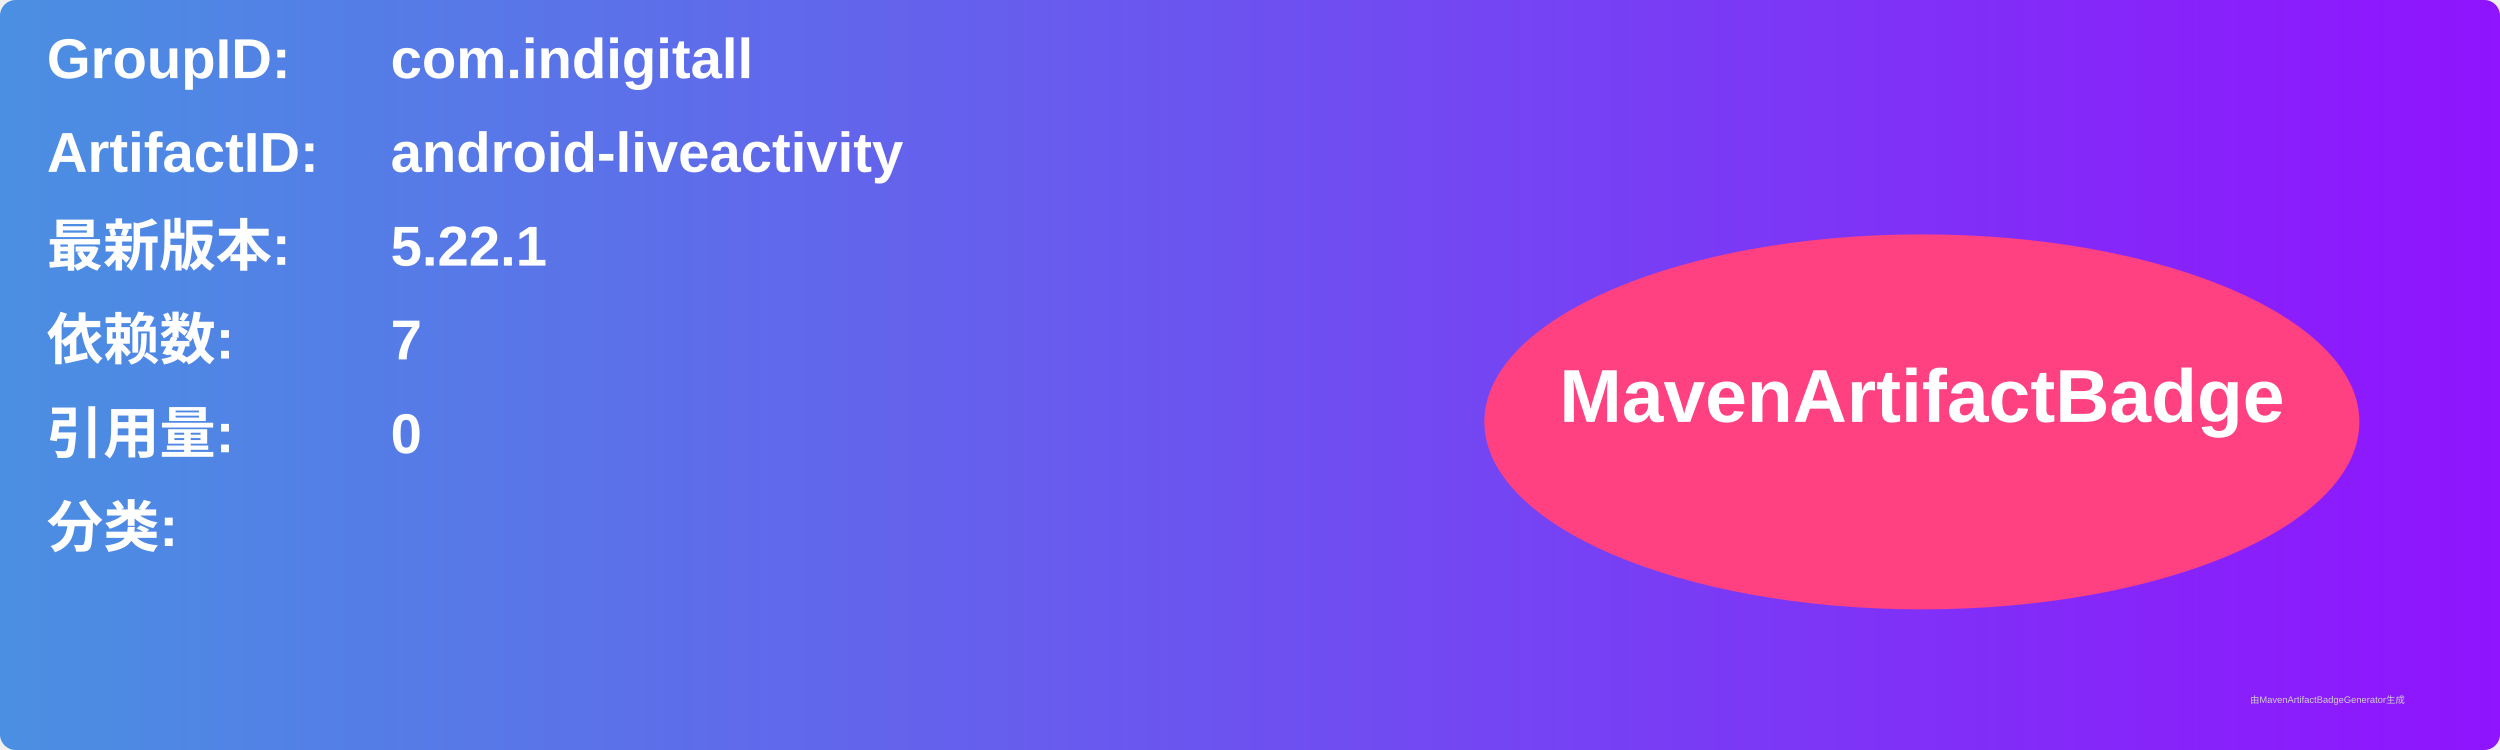
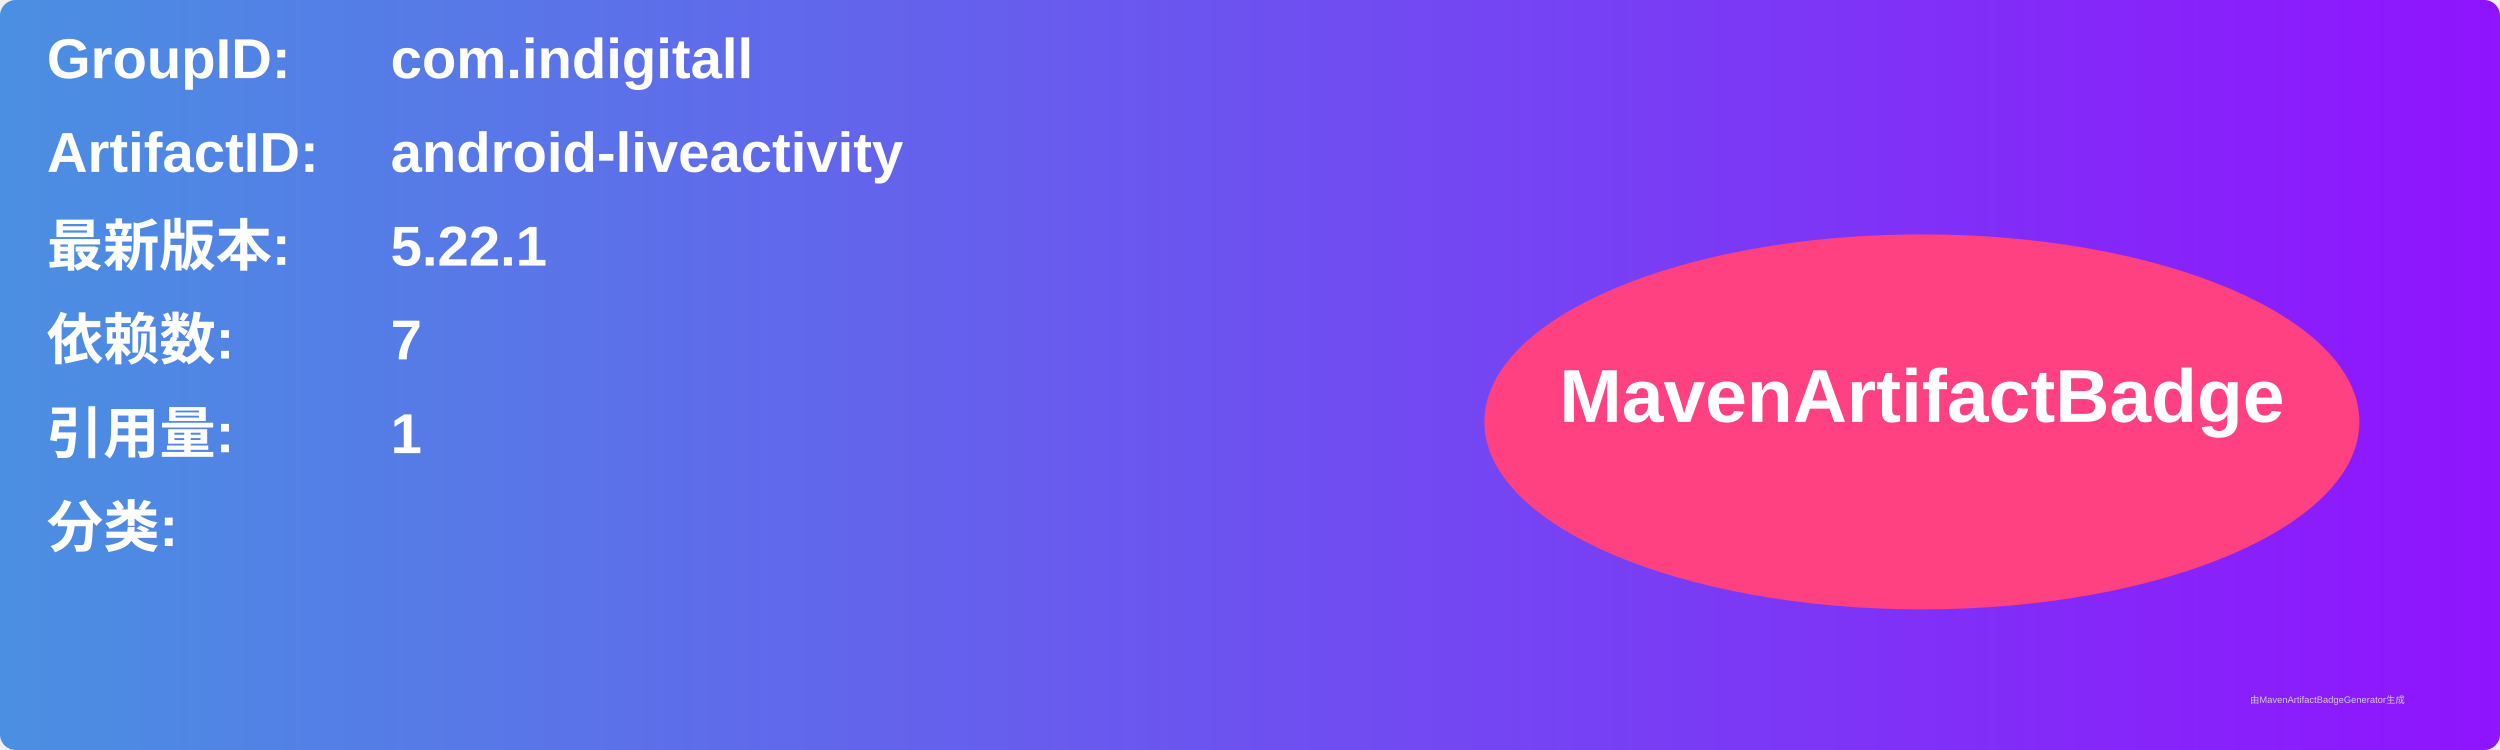
<svg xmlns="http://www.w3.org/2000/svg" width="800" height="240" viewBox="0 0 800 240">
  <linearGradient id="grad" x1="0%" y1="0%" x2="100%" y2="0%">
    <stop offset="0%" stop-color="#4a90e2" />
    <stop offset="100%" stop-color="#9013fe" />
  </linearGradient>
  <rect width="100%" height="100%" rx="5" ry="5" fill="url(#grad)" />
  <g transform="translate(15, 15)">
    <text x="0" y="10" font-family="Arial" font-size="18" fill="white" font-weight="bold" width="260">GroupID:</text>
    <text x="110" y="10" font-family="Arial" font-size="18" fill="white" font-weight="bold" width="460">com.indigitall</text>
    <text x="0" y="40" font-family="Arial" font-size="18" fill="white" font-weight="bold" width="260">ArtifactID:</text>
    <text x="110" y="40" font-family="Arial" font-size="18" fill="white" font-weight="bold" width="460">android-liveactivity</text>
    <text x="0" y="70" font-family="Arial" font-size="18" fill="white" font-weight="bold">最新版本:</text>
    <text x="110" y="70" font-family="Arial" font-size="18" fill="white" font-weight="bold">
      <tspan font-weight="bold">5.22.1</tspan>
    </text>
    <text x="0" y="100" font-family="Arial" font-size="18" fill="white" font-weight="bold">依赖数: </text>
    <text x="110" y="100" font-family="Arial" font-size="18" fill="white">
      <tspan font-weight="bold">7</tspan>
    </text>
    <text x="0" y="130" font-family="Arial" font-size="18" fill="white" font-weight="bold">引用量: </text>
    <text x="110" y="130" font-family="Arial" font-size="18" fill="white">
-       <tspan font-weight="bold">0</tspan>
+       <tspan font-weight="bold">1</tspan>
    </text>
    <text x="0" y="160" font-family="Arial" font-size="18" fill="white" font-weight="bold">分类:</text>
    <text x="10" y="190" font-family="Arial" font-size="10" fill="white">
      <tspan font-weight="bold" />
    </text>
    <ellipse cx="600" cy="120" rx="140" ry="60" fill="#ff4081" />
    <text x="600" y="120" text-anchor="middle" font-family="Arial" font-size="24" fill="white" font-weight="bold">MavenArtifactBadge</text>
  </g>
  <text x="720" y="225" font-family="Arial" font-size="3" fill="#d0d0d0">由MavenArtifactBadgeGenerator生成</text>
</svg>
